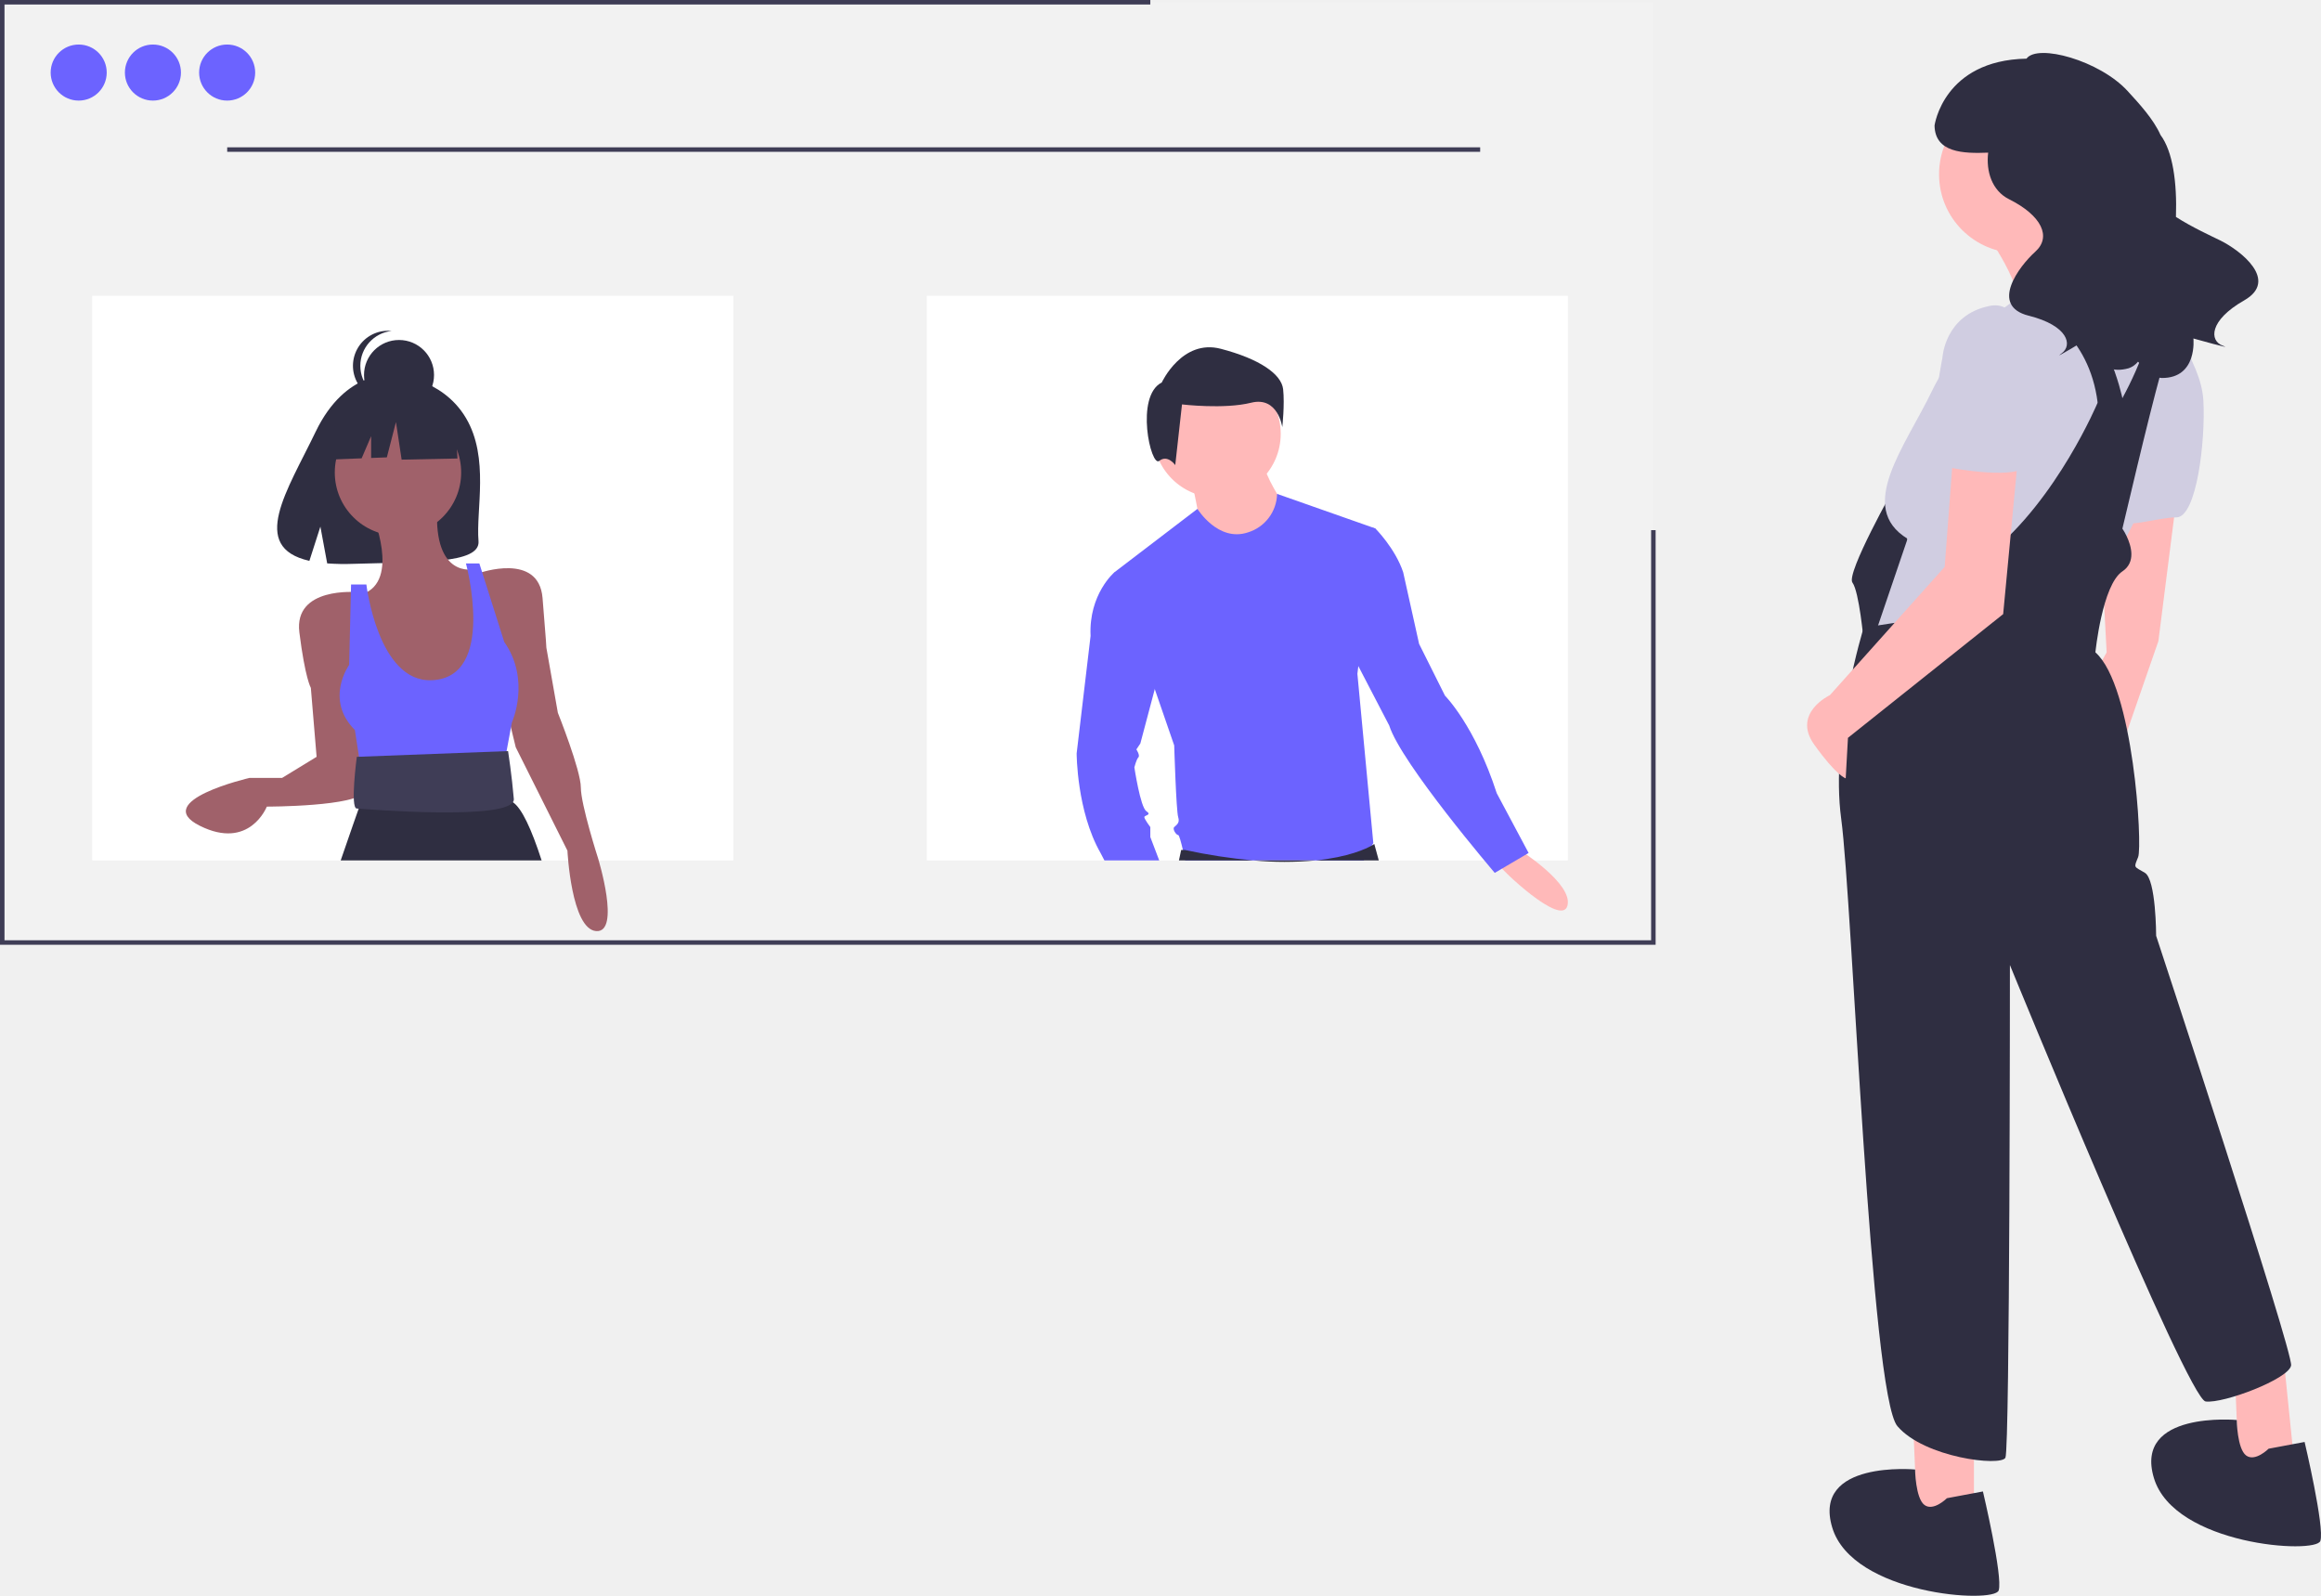
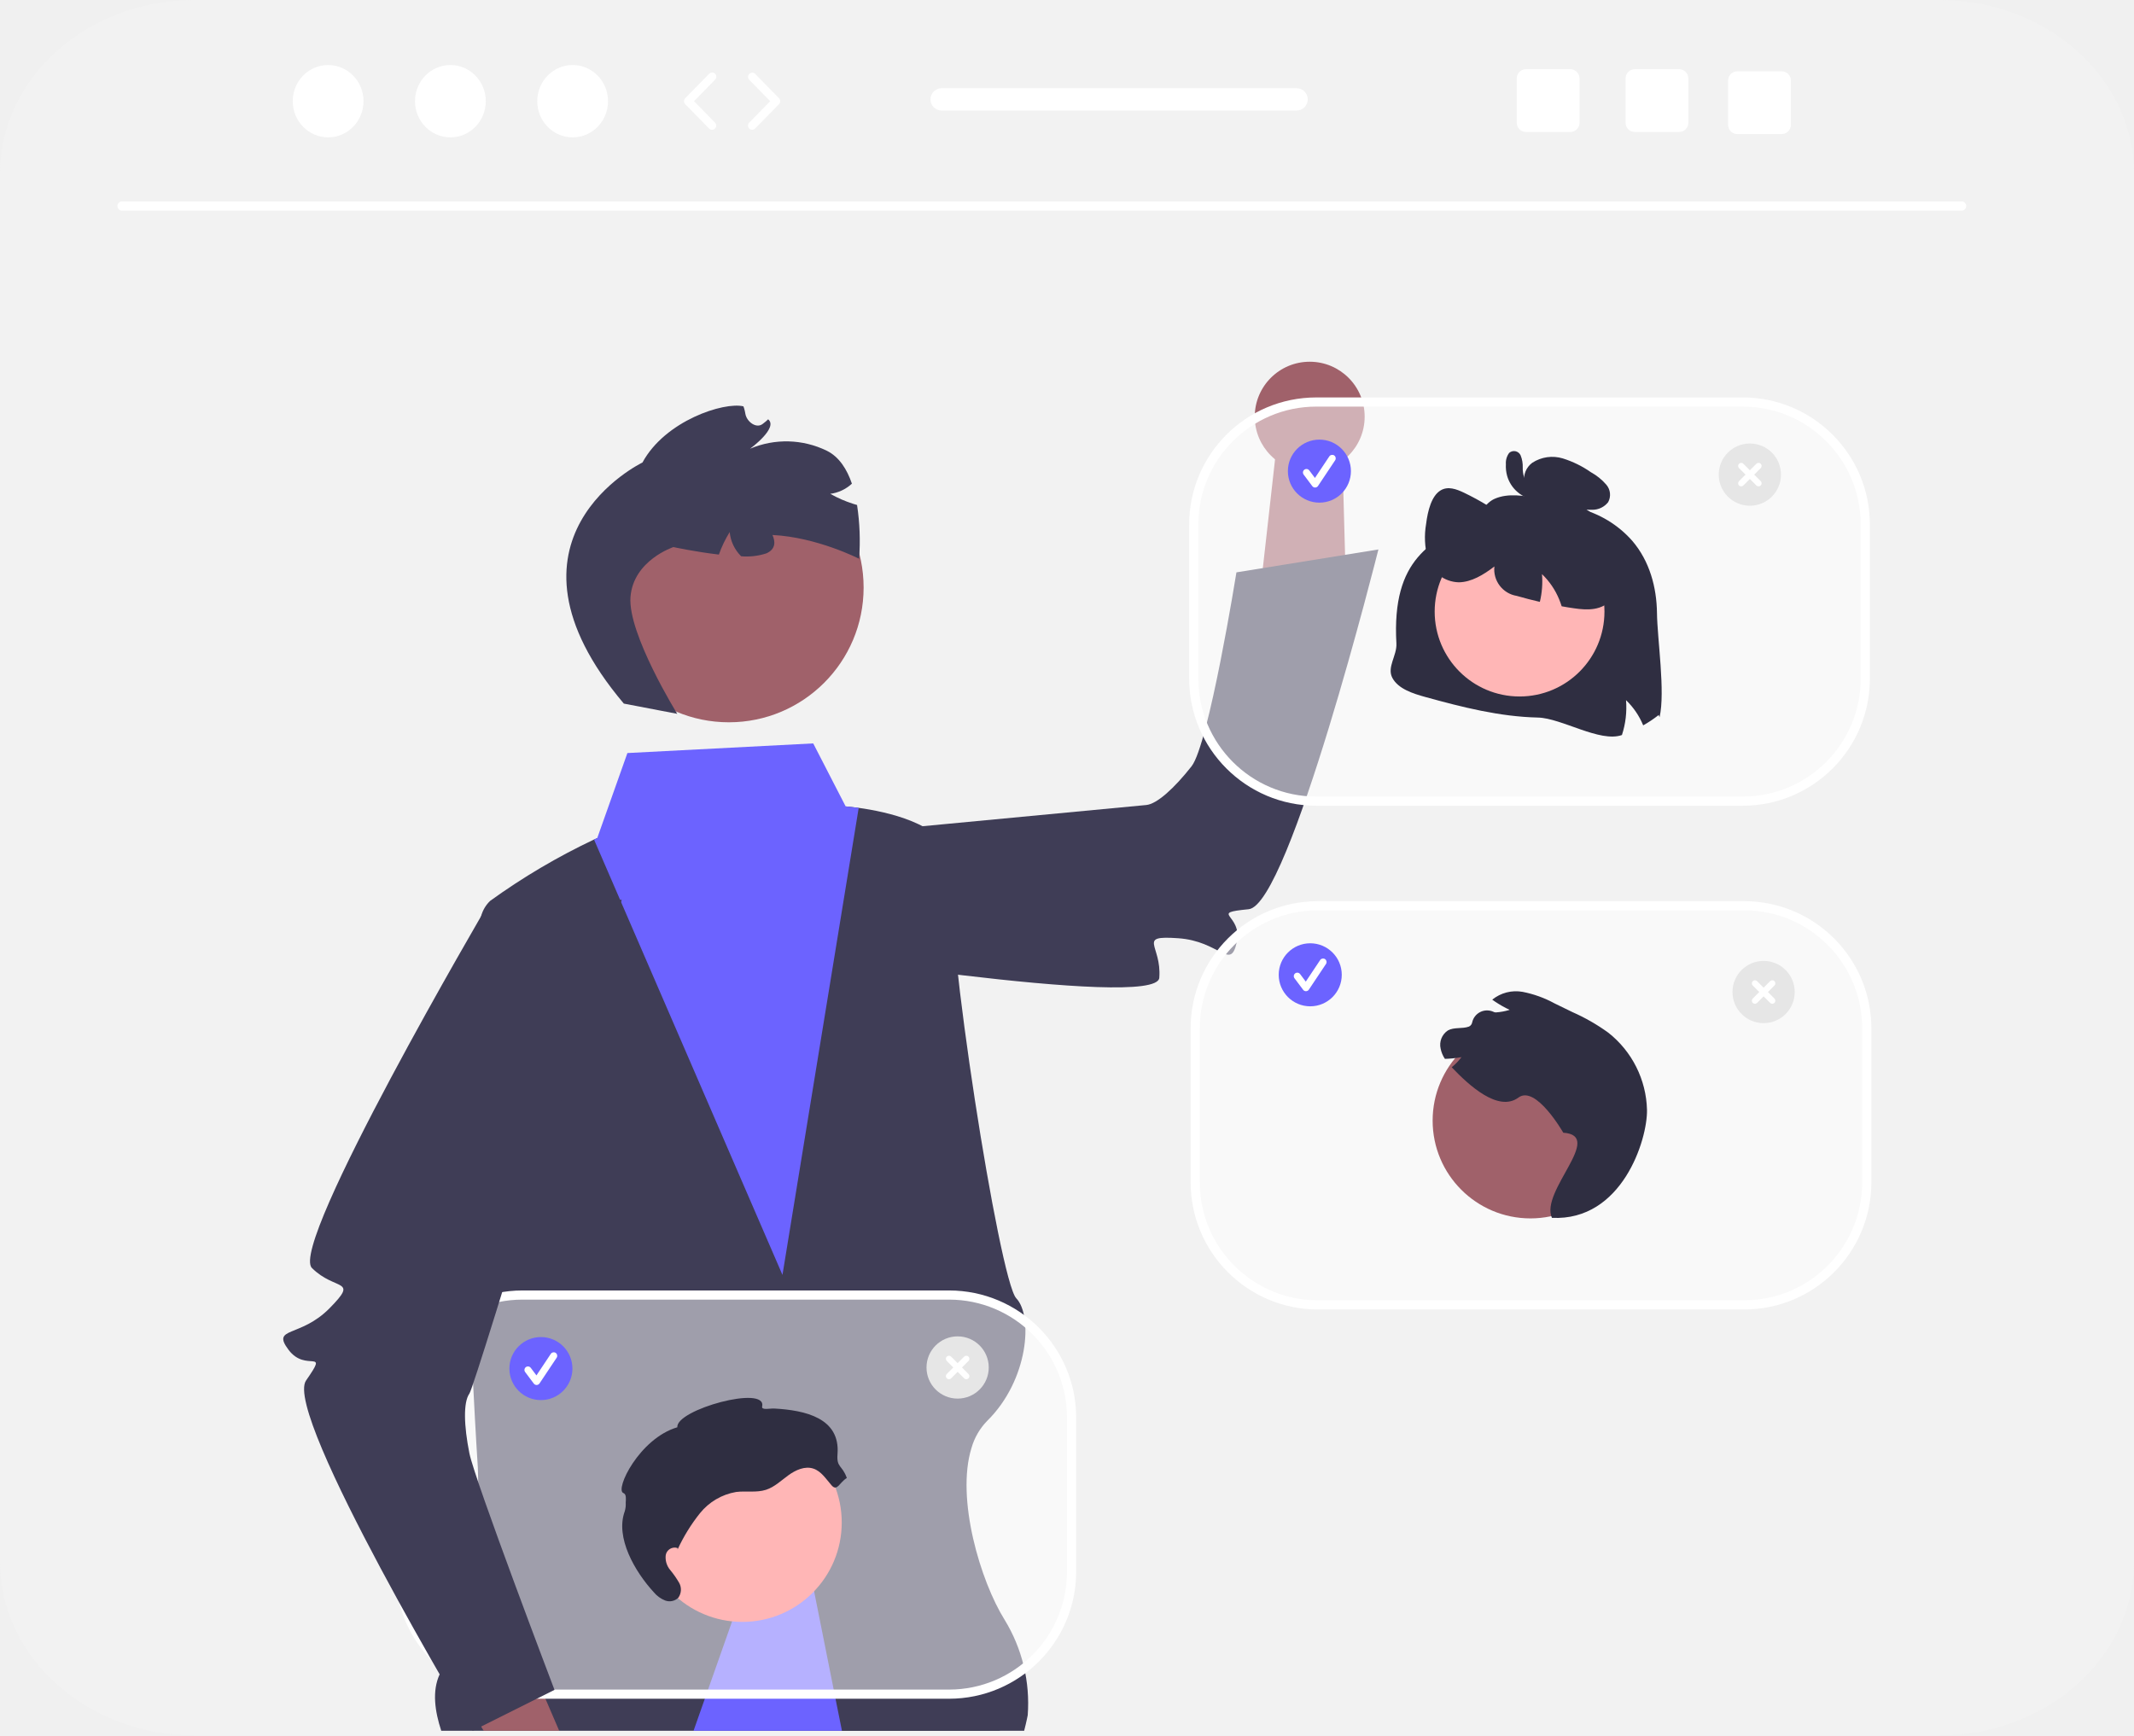
- <svg xmlns="http://www.w3.org/2000/svg" id="ef85285a-d43b-4d94-bb8b-61c01752607d" data-name="Layer 1" width="1031.79" height="709.361" viewBox="0 0 1031.79 709.361">
-   <polygon points="850.5 632.986 851.5 656.986 851.5 677.986 877.5 677.986 877.5 632.986 850.5 632.986" fill="#ffb9b9" />
-   <polygon points="993.5 610.986 994.5 634.986 994.5 655.986 1020.5 655.986 1015.5 606.986 993.5 610.986" fill="#ffb9b9" />
-   <polygon points="967.5 221.986 959.5 284.986 933.5 359.986 921.5 316.986 936.5 289.986 933.5 232.986 967.5 221.986" fill="#ffb9b9" />
-   <path d="M926.605,311.306s-22,39-19,43,5,26,5,26h8.327l13.673-34Z" transform="translate(-84.105 -95.31934)" fill="#2f2e41" />
-   <circle cx="897" cy="77.486" r="35" fill="#ffb9b9" />
-   <path d="M968.105,200.806s19,26,13,39,58-7,58-7-32-36-33-48Z" transform="translate(-84.105 -95.31934)" fill="#ffb9b9" />
-   <path d="M1039.105,316.806c-2.25,3.38-4.46,7.15-6.6,11.13-1.01,1.89-2,3.83-2.98,5.79-11.62,23.42-20.42,51.08-20.42,51.08l-93-3,2.89-8.48,13.11-38.52c-23-14-1-41,11-66,11.02-22.96,33.86-38.23,37.5-40.57.33-.2.5-.31.5-.31l.42-.07,16.69-2.81,30.06-5.06h.01a41.528,41.528,0,0,1,14.9,5.6,30.094,30.094,0,0,1,9.41,9.42c3.65,5.8,5.36,12.78,5.67,20.25C1059.165,277.126,1048.125,303.276,1039.105,316.806Z" transform="translate(-84.105 -95.31934)" fill="#d0cde1" />
-   <path d="M1044.605,234.306s18,21,19,39-3,52-12,52-25,6-24,0S1044.605,234.306,1044.605,234.306Z" transform="translate(-84.105 -95.31934)" fill="#d0cde1" />
-   <path d="M1027.605,272.306l-11,2c-3.73-29.87-25.31-41.9-36-46.07.33-.2.5-.31.5-.31l.42-.07,16.69-2.81C1020.265,236.416,1027.605,272.306,1027.605,272.306Z" transform="translate(-84.105 -95.31934)" fill="#2f2e41" />
-   <path d="M1102.605,702.306c-1,6-30,17-38,16s-87-194-87-194,0,215-2,219-36,0-48-14-20-233-25-270,10-85,10-85l6.39-.98,19.61-3.02s0-5,30-29,48-67,48-67l3-6,8,4c8.58-15.87,13.95-31.47,15.58-46.72a30.094,30.094,0,0,1,9.41,9.42c-.76,2.1-1.52,4.37-2.3,6.8-6.74,20.99-14.38,53.5-21.98,85.51-.24,1-.47,2-.71,2.99a26.47,26.47,0,0,1,1.92,3.42c2.02,4.27,4.16,11.53-1.92,15.58-9,6-12,36-12,36,17,15,21,86,19,91s-2,4,3,7,5,28,5,28S1103.605,696.306,1102.605,702.306Z" transform="translate(-84.105 -95.31934)" fill="#2f2e41" />
-   <path d="M949.605,761.306s-6,6-10,3-4.157-15.762-4.157-15.762S889.605,744.306,898.605,774.306s72,34,74,28-7-44-7-44Z" transform="translate(-84.105 -95.31934)" fill="#2f2e41" />
-   <path d="M1092.605,739.306s-6,6-10,3-4.157-15.762-4.157-15.762-45.843-4.238-36.843,25.762,72,34,74,28-7-44-7-44Z" transform="translate(-84.105 -95.31934)" fill="#2f2e41" />
-   <path d="M952.605,294.306l-4,53-51,57s-17,8-7,22,14,15,14,15l1-18,69-55,7-74Z" transform="translate(-84.105 -95.31934)" fill="#ffb9b9" />
-   <path d="M984.605,272.306s4-45-16-41-21,23-21,23-9,46-1,48,35,6,38,0S984.605,272.306,984.605,272.306Z" transform="translate(-84.105 -95.31934)" fill="#d0cde1" />
-   <path d="M1071.231,202.265c-3.895-1.929-12.495-5.821-19.82-10.511.514-15.256-1.365-29.105-6.864-36.446-3.087-7.009-9.569-14.026-14.646-19.552-12.467-13.57-40.035-21.145-44.925-14.365-36.981.73-40.875,29.718-40.875,29.718.192,12.125,12.794,12.508,23.833,12.067-.989,8.277,1.646,16.878,9.274,20.693,14.588,7.294,18.964,16.776,11.67,23.341s-20.423,24.07-2.918,28.446,19.694,13.129,14.588,16.776,11.67-6.565,11.67-6.565,2.918,17.506,18.235,13.129a9.213,9.213,0,0,0,4.093-2.9c4.137,4.545,7.827,7.233,10.609,7.248,15.93.084,14.02-17.559,14.02-17.559s18.908,5.31,13.008,3.175-6.153-11.154,9.525-20.088S1080.025,206.62,1071.231,202.265Z" transform="translate(-84.105 -95.31934)" fill="#2f2e41" />
-   <rect x="1" y="1" width="734" height="417.972" fill="#f2f2f2" />
-   <polygon points="736 419.973 0 419.973 0 0 511.364 0 511.364 2 2 2 2 417.973 734 417.973 734 235.661 736 235.661 736 419.973" fill="#3f3d56" />
-   <circle cx="34.981" cy="32.256" r="12.46" fill="#6c63ff" />
-   <circle cx="67.981" cy="32.256" r="12.46" fill="#6c63ff" />
-   <circle cx="100.981" cy="32.256" r="12.46" fill="#6c63ff" />
-   <rect x="101" y="65.486" width="557" height="2" fill="#3f3d56" />
-   <rect x="41" y="131.486" width="285" height="251" fill="#fff" />
-   <rect x="412" y="131.486" width="285" height="251" fill="#fff" />
-   <path d="M291.258,281.158c-10.879-18.382-32.402-19.239-32.402-19.239s-20.973-2.682-34.427,25.314c-12.54,26.095-29.847,51.29-2.786,57.398l4.888-15.214,3.027,16.346a105.881,105.881,0,0,0,11.578.198c28.98-.936,56.58.274,55.691-10.126C295.646,322.012,301.726,298.846,291.258,281.158Z" transform="translate(-84.105 -95.31934)" fill="#2f2e41" />
-   <circle cx="176.919" cy="210.025" r="28.09" fill="#a0616a" />
-   <path d="M249.532,323.645s12.768,29.792-4.256,35.751l17.024,56.18,28.941-1.702,7.661-18.727-1.702-28.09-2.554-18.727s-17.875,4.256-16.173-27.239Z" transform="translate(-84.105 -95.31934)" fill="#a0616a" />
-   <path d="M242.723,358.545s-28.09-2.554-25.536,17.875,5.107,24.685,5.107,24.685l2.554,30.643-15.322,9.363h-14.47s-44.263,10.214-22.131,21.28,29.792-8.512,29.792-8.512,40.858,0,43.411-6.81S242.723,358.545,242.723,358.545Z" transform="translate(-84.105 -95.31934)" fill="#a0616a" />
-   <path d="M297.2,350.032s26.387-9.363,28.09,11.066,1.702,22.131,1.702,22.131l5.107,28.941s10.214,25.536,10.214,33.197,7.661,31.495,7.661,31.495,10.214,33.197-.851,32.346-12.768-35.751-12.768-35.751l-22.983-45.965-6.81-28.09Z" transform="translate(-84.105 -95.31934)" fill="#a0616a" />
-   <path d="M246.979,355.14h-6.81l-.851,35.751s-11.066,15.322,2.554,28.941l3.405,22.131,62.138-2.554,4.256-22.983s8.512-18.727-3.405-35.751l-11.066-34.899h-5.958S305.042,396.66,275.92,397.7C252.086,398.551,246.979,355.14,246.979,355.14Z" transform="translate(-84.105 -95.31934)" fill="#6c63ff" />
-   <path d="M324.885,477.806h-89.33c4.71-13.72,7.72-22.23,8-23.01a.326.326,0,0,1,.02-.06l2.07-6.9.86-2.86.93-3.1,1.25-4.17,55.32-1.7,1.55,3.48,5.26,11.84a4.694,4.694,0,0,1,1.29.61C316.035,454.516,320.375,463.856,324.885,477.806Z" transform="translate(-84.105 -95.31934)" fill="#2f2e41" />
-   <path d="M309.968,429.195l-67.245,2.554s-3.069,22.983,0,22.983c.851,0,70.65,5.958,69.799-4.256S309.968,429.195,309.968,429.195Z" transform="translate(-84.105 -95.31934)" fill="#3f3d56" />
-   <circle cx="177.385" cy="166.693" r="15.562" fill="#2f2e41" />
-   <path d="M244.29,257.917A15.563,15.563,0,0,1,258.214,242.442a15.72,15.72,0,0,0-1.638-.087,15.562,15.562,0,1,0,1.638,31.037A15.563,15.563,0,0,1,244.29,257.917Z" transform="translate(-84.105 -95.31934)" fill="#2f2e41" />
-   <polygon points="202.343 184.067 181.08 172.929 151.715 177.485 145.64 204.318 160.763 203.737 164.988 193.878 164.988 203.574 171.967 203.306 176.017 187.611 178.548 204.318 203.356 203.812 202.343 184.067" fill="#2f2e41" />
-   <circle cx="541.016" cy="192.85" r="28.323" fill="#ffb9b9" />
-   <path d="M614.058,309.854s3.54,16.817,3.54,18.587,16.817,9.736,16.817,9.736l15.047-2.655,5.311-15.932s-8.851-13.277-8.851-18.587Z" transform="translate(-84.105 -95.31934)" fill="#ffb9b9" />
-   <path d="M690.375,477.806l3.65-6.68.58-1.07-7.08-75.23.42-3.4,7.54-61.21-43.65-15.35h-.01a18.315,18.315,0,0,1-12.98,17.12c-13.28,4.42-22.42-10.46-22.42-10.46l-36.89,28.16,17.92,51.96,8.64,25.04s.88,29.21,1.77,31.87c.88,2.65-.89,3.54-1.77,4.42-.89.89.88,3.54,1.77,3.54.44,0,1.32,3.32,2.1,6.64.4,1.7.77,3.4,1.03,4.65Z" transform="translate(-84.105 -95.31934)" fill="#6c63ff" />
-   <path d="M759.657,473.155s23.898,15.047,21.242,24.783-30.093-16.817-30.093-17.702S759.657,473.155,759.657,473.155Z" transform="translate(-84.105 -95.31934)" fill="#ffb9b9" />
-   <path d="M690.375,477.806h6.66l-1.99-7.31a11.754,11.754,0,0,1-1.02.63c-2.61,1.48-10.4,5.19-25.11,6.68a149.045,149.045,0,0,1-27.6,0,241.597,241.597,0,0,1-30.36-4.65h-1.77l-.99,4.65h82.18Z" transform="translate(-84.105 -95.31934)" fill="#2f2e41" />
-   <path d="M600.56,265.35s8.993-19.484,26.228-14.988,26.978,11.241,27.727,17.985-.375,16.861-.375,16.861-1.873-13.863-13.863-10.866-30.724.749-30.724.749l-2.998,26.978s-3.372-4.871-7.119-1.873S588.57,271.345,600.56,265.35Z" transform="translate(-84.105 -95.31934)" fill="#2f2e41" />
-   <path d="M599.435,477.806h-24.36l-1.73-3.32c-10.62-18.59-10.62-44.26-10.62-44.26l6.19-52.22c-.88-18.59,10.62-28.32,10.62-28.32h13.28l9.74,32.75-5.1,19.21-6.41,24.16-1.77,2.65s1.77,2.66.88,3.54c-.88.89-1.77,4.43-1.77,4.43s2.66,17.7,5.32,19.47c2.65,1.77-.89,1.77-.89,2.66,0,.88,2.66,4.42,2.66,4.42v4.43Z" transform="translate(-84.105 -95.31934)" fill="#6c63ff" />
-   <path d="M680.44,327.556l15.047,2.655s8.851,8.851,12.391,19.472l7.081,31.864,11.506,23.013s13.277,13.277,23.013,43.37l14.162,26.553-15.047,8.851s-41.6-48.681-46.91-65.497L678.67,373.581Z" transform="translate(-84.105 -95.31934)" fill="#6c63ff" />
+ <svg xmlns="http://www.w3.org/2000/svg" id="bf743e23-56e3-4512-8547-0d69cbb101c2" data-name="Layer 1" width="466" height="379" viewBox="0 0 466 379">
+   <path d="M833,298.436V601.564C833,622.518,813.962,639.5,790.472,639.5H409.528C386.038,639.5,367,622.518,367,601.564V298.436C367,277.482,386.038,260.5,409.528,260.5h380.943C813.962,260.5,833,277.482,833,298.436Z" transform="translate(-367 -260.5)" fill="#f2f2f2" />
+   <path d="M522.404,638.5l27.265-5.91,31.592-6.855s1.71,5.233,4.11,12.765Z" transform="translate(-367 -260.5)" fill="#2f2e41" />
+   <path d="M591.422,635.105s-.255,1.366-.779,3.395H463.356c-1.404-4.276-2.03-8.68-.357-12.318a8.786,8.786,0,0,1,1.059-1.787,9.25,9.25,0,0,1,1.047-1.213c2.502-2.476,4.034-7.812,4.953-13.888A161.937,161.937,0,0,0,471.423,584.225c.013-.013.013-.013,0-.013-.026-1.978-.077-3.166-.077-3.166s-.485-7.314-1.034-18.368c.013,0,0-.013,0-.013-1.506-29.831-3.549-86.939,1.749-102.078a7.145,7.145,0,0,1,1.978-3.344,143.826,143.826,0,0,1,22.67-13.39c.46-.204.702-.319.702-.319l17.475-.332,21.7-3.829,15.075-2.757s1.111.077,2.847.319c5.769.791,18.457,3.383,20.244,10.888,0,.013.013.026.013.038a8.055,8.055,0,0,1,.115,3c-1.71,12.509,10.365,89.339,14.041,93.181s2.706,17.883-6.382,26.805a13.895,13.895,0,0,0-3.395,5.884c-3.434,11.041,1.953,29.078,7.225,37.515A34.955,34.955,0,0,1,591.422,635.105Z" transform="translate(-367 -260.5)" fill="#3f3d56" />
+   <polygon points="293.935 128.986 293.569 115.629 293.08 97.717 278.8 97.057 276.801 114.854 274.938 131.392 293.935 128.986" fill="#a0616a" />
+   <path d="M514.67,446.043l20.033,21.499s84.881,13.709,85.449,6.511-5.023-9.283,4.142-8.644,11.367,7.151,12.764.924-6.288-6.38,2.61-7.263S668,380.5,668,380.5l-31,5s-6.026,37.562-9.804,42.362-7.57,8.245-9.901,8.452S514.67,446.043,514.67,446.043Z" transform="translate(-367 -260.5)" fill="#3f3d56" />
+   <circle cx="159.158" cy="128.318" r="29.429" fill="#a0616a" />
+   <path d="M503.225,414.164l11.667,2.234s-10.85-17.513-10.212-25.529c.638-8.016,9.369-10.888,9.369-10.888s4.838,1.047,9.931,1.634a25.608,25.608,0,0,1,2.361-4.914,8.573,8.573,0,0,0,2.502,5.285,13.959,13.959,0,0,0,5.527-.638c2.017-.919,1.978-2.515,1.315-4.008,9.714.472,18.917,5.195,18.917,5.195A52.206,52.206,0,0,0,554.155,370.79c-.281-.077-.562-.166-.843-.255a26.057,26.057,0,0,1-5.004-2.183,8.618,8.618,0,0,0,4.723-2.221c-1.072-3.14-2.783-5.859-5.476-7.186a20.188,20.188,0,0,0-16.76-.447s6.242-4.557,3.944-6.421c-.153.153-.306.294-.472.434-.217.179-.46.37-.689.549-1.417,1.149-3.536-.472-3.817-2.208a5.852,5.852,0,0,0-.128-.651c-.038-.179-.089-.357-.14-.523a4.332,4.332,0,0,0-.153-.434c-4.251-1.021-17.104,3.127-22.044,12.267C507.297,361.51,472.769,378.104,503.225,414.164Z" transform="translate(-367 -260.5)" fill="#3f3d56" />
+   <polygon points="122.115 378 105.623 378 105.061 377.068 97.058 363.895 92.641 356.619 103.057 348.795 107.959 345.119 118.77 370.226 122.115 378" fill="#a0616a" />
+   <path d="M496.715,443.854l41.153,95.083,16.645-102.001c-1.736-.243-2.846-.319-2.846-.319l-7.084-13.76-40.578,2.106L497.417,443.535S497.174,443.65,496.715,443.854Z" transform="translate(-367 -260.5)" fill="#6c63ff" />
+   <polygon points="183.856 378 151.447 378 172.139 319.283 182.669 372.09 183.856 378" fill="#6c63ff" />
+   <rect x="261" y="197.816" width="146.648" height="87.168" rx="26.744" fill="#fff" opacity="0.5" />
+   <path d="M747.903,546.483H654.744A27.776,27.776,0,0,1,627,518.739V485.06a27.776,27.776,0,0,1,27.744-27.744h93.159a27.776,27.776,0,0,1,27.744,27.744v33.68A27.776,27.776,0,0,1,747.903,546.483Zm-93.159-87.168A25.773,25.773,0,0,0,629,485.06v33.68a25.773,25.773,0,0,0,25.744,25.744h93.159a25.773,25.773,0,0,0,25.744-25.744V485.06a25.773,25.773,0,0,0-25.744-25.744Z" transform="translate(-367 -260.5)" fill="#fff" />
+   <circle cx="334.204" cy="244.735" r="21.36" fill="#a0616a" />
+   <path d="M705.888,526.474c-2.623-5.847,11.586-17.979,2.482-18.594,0,0-5.985-10.492-9.785-7.679-4.4,3.257-10.811-2.659-14.578-6.616a12.582,12.582,0,0,0,2.142-2.211,23.659,23.659,0,0,1-3.626.38,6.149,6.149,0,0,1-.929-2.209,3.763,3.763,0,0,1,1.576-3.998c1.38-.769,3.144-.3,4.619-.851a1.267,1.267,0,0,0,.697-.948,3.329,3.329,0,0,1,4.584-2.295,1.197,1.197,0,0,0,.56.156,12.98,12.98,0,0,0,3.029-.559,23.997,23.997,0,0,1-3.18-1.794c-.208-.141-.416-.283-.62-.432a8.205,8.205,0,0,1,6.631-1.706,24.102,24.102,0,0,1,6.969,2.516q1.937.944,3.866,1.884a42.985,42.985,0,0,1,7.874,4.513,22.15,22.15,0,0,1,8.455,16.867C726.77,509.401,721.205,527.226,705.888,526.474Z" transform="translate(-367 -260.5)" fill="#2f2e41" />
+   <rect x="87.352" y="282.832" width="146.648" height="87.168" rx="26.744" fill="#fff" opacity="0.5" />
+   <path d="M574.256,631.5H481.097a27.776,27.776,0,0,1-27.744-27.744V570.076A27.776,27.776,0,0,1,481.097,542.332h93.159A27.776,27.776,0,0,1,602,570.076v33.68A27.776,27.776,0,0,1,574.256,631.5Zm-93.159-87.168a25.773,25.773,0,0,0-25.744,25.744v33.68A25.773,25.773,0,0,0,481.097,629.5h93.159A25.773,25.773,0,0,0,600,603.756V570.076A25.773,25.773,0,0,0,574.256,544.332Z" transform="translate(-367 -260.5)" fill="#fff" />
+   <circle cx="162.107" cy="332.513" r="21.703" fill="#ffb6b6" />
+   <path d="M514.969,598.589a1.99,1.99,0,0,0-2.591,1.521,4.253,4.253,0,0,0,.941,3.234,20.353,20.353,0,0,1,1.985,2.836,3.043,3.043,0,0,1-.189,3.267,2.727,2.727,0,0,1-2.852.602,6.093,6.093,0,0,1-2.474-1.787c-4.149-4.502-8.477-11.974-6.356-17.717a5.609,5.609,0,0,0,.207-1.891c.041-.731.176-1.831-.512-2.08-1.921-.693,3.469-11.92,11.786-14.363-.405-3.833,19.606-9.347,18.513-4.535-.196.864,1.736.394,2.621.442,6.789.367,14.457,2.074,13.839,9.943-.239,3.047,1.021,2.344,2.033,5.229-1.577.94-2.094,3.001-3.309,1.626s-2.254-3.098-3.996-3.676c-1.855-.615-3.868.305-5.45,1.452s-3.034,2.573-4.894,3.174c-2.086.674-4.36.205-6.535.478a12.931,12.931,0,0,0-7.881,4.63,38.439,38.439,0,0,0-4.895,7.935" transform="translate(-367 -260.5)" fill="#2f2e41" />
+   <path d="M502.765,457.008l-29.358,1.276s-43.399,74.034-38.294,79.14,10.322,2.207,3.884,8.762-12.82,4.002-8.99,9.108,8.935-.64,3.829,6.701S470.216,638.5,470.216,638.5l17.87-8.935s-17.39-45.696-18.587-51.686-1.355-11.11,0-13.018S502.765,457.008,502.765,457.008Z" transform="translate(-367 -260.5)" fill="#3f3d56" />
+   <circle cx="286.117" cy="212.893" r="6.883" fill="#6c63ff" />
+   <path d="M652.178,476.976a.765.765,0,0,1-.612-.306l-1.878-2.504a.766.766,0,1,1,1.225-.919l1.229,1.638,3.155-4.733a.766.766,0,0,1,1.274.849l-3.756,5.633a.766.766,0,0,1-.616.341Z" transform="translate(-367 -260.5)" fill="#fff" />
+   <circle cx="118.117" cy="298.893" r="6.883" fill="#6c63ff" />
+   <path d="M484.178,562.976a.765.765,0,0,1-.612-.306l-1.878-2.504a.766.766,0,1,1,1.225-.919l1.229,1.638,3.155-4.733a.766.766,0,0,1,1.274.849l-3.756,5.633a.766.766,0,0,1-.616.341Z" transform="translate(-367 -260.5)" fill="#fff" />
+   <path d="M752.117,483.95a6.796,6.796,0,1,1,6.796-6.796A6.796,6.796,0,0,1,752.117,483.95Z" transform="translate(-367 -260.5)" fill="#e6e6e6" />
+   <path d="M754.487,478.577l-1.422-1.422,1.422-1.422a.67.67,0,1,0-.948-.948l-1.422,1.422-1.422-1.422a.67.67,0,0,0-.948.948l1.422,1.422-1.422,1.422a.67.67,0,1,0,.948.948l1.422-1.422,1.422,1.422a.67.67,0,1,0,.948-.948Z" transform="translate(-367 -260.5)" fill="#fff" />
+   <path d="M576.117,565.951a6.796,6.796,0,1,1,6.796-6.796A6.796,6.796,0,0,1,576.117,565.951Z" transform="translate(-367 -260.5)" fill="#e6e6e6" />
+   <path d="M578.487,560.577l-1.422-1.422,1.422-1.422a.67.67,0,0,0-.948-.948l-1.422,1.422-1.422-1.422a.67.67,0,0,0-.948.948l1.422,1.422-1.422,1.422a.67.67,0,1,0,.948.948l1.422-1.422,1.422,1.422a.67.67,0,0,0,.948-.948Z" transform="translate(-367 -260.5)" fill="#fff" />
+   <circle cx="286" cy="91" r="12" fill="#a0616a" />
+   <rect x="260.676" y="87.799" width="146.648" height="87.168" rx="26.744" fill="#fff" opacity="0.5" />
+   <path d="M747.58,436.468H654.42a27.776,27.776,0,0,1-27.744-27.744V375.043a27.776,27.776,0,0,1,27.744-27.744h93.16a27.776,27.776,0,0,1,27.744,27.744v33.68A27.776,27.776,0,0,1,747.58,436.468Zm-93.16-87.168a25.773,25.773,0,0,0-25.744,25.744v33.68a25.773,25.773,0,0,0,25.744,25.744h93.16a25.773,25.773,0,0,0,25.744-25.744V375.043a25.773,25.773,0,0,0-25.744-25.744Z" transform="translate(-367 -260.5)" fill="#fff" />
+   <path d="M728.834,394.386c.061,5.597,1.843,17.25.566,22.733l-.206-.459a25.154,25.154,0,0,1-3.372,2.256,16.159,16.159,0,0,0-3.747-5.505,19.343,19.343,0,0,1-.895,7.616c-4.779,1.72-13.167-3.701-18.366-3.816-8.365-.191-16.516-2.271-24.506-4.473-2.837-.78-5.956-1.797-7.241-4.152s1.014-4.897.864-7.555c-1.071-18.929,7.945-22.102,16.524-27.16,1.888-1.113,2.814-3.51,4.947-4.443,2.959-1.292,6.484-.673,9.703-.023a4.903,4.903,0,0,1-3.242-3.548,4.424,4.424,0,0,1,1.728-4.282,7.969,7.969,0,0,1,6.683-.956,22.336,22.336,0,0,1,6.132,3.013,12.181,12.181,0,0,1,3.364,2.722,3.373,3.373,0,0,1,.398,3.823,4.37,4.37,0,0,1-3.418,1.659,11.438,11.438,0,0,1-3.013-.313,22.918,22.918,0,0,1,11.676,7.065C727.243,383.046,728.765,388.789,728.834,394.386Z" transform="translate(-367 -260.5)" fill="#2f2e41" />
+   <circle cx="331.827" cy="133.572" r="18.538" fill="#ffb6b6" />
+   <path d="M719.054,391.274c-2.179,2.638-5.421,2.5-8.304,2.08-.91-.13-1.82-.275-2.73-.444-.161-.512-.344-1.025-.551-1.522a16.159,16.159,0,0,0-3.747-5.505,19.042,19.042,0,0,1-.466,6.064q-2.535-.585-5.047-1.307a5.853,5.853,0,0,1-4.878-6.423c-2.409,1.835-5.031,3.426-7.784,3.456a7.264,7.264,0,0,1-6.805-5.299,17.491,17.491,0,0,1-.329-7.417c.367-2.944,1.193-6.178,3.181-7.363,1.598-.963,3.441-.275,5.085.505a58.575,58.575,0,0,1,10.246,6.285l.038.803c.826-3.953,3.556-7.004,6.53-7.31,2.003-.199,3.961.726,5.849,1.659a27.586,27.586,0,0,1,6.813,4.29,15.183,15.183,0,0,1,4.603,7.929C721.471,385.065,720.935,388.995,719.054,391.274Z" transform="translate(-367 -260.5)" fill="#2f2e41" />
+   <path d="M700.704,365.547c.19.016-.277-.091-.125-.027a1.512,1.512,0,0,1-.214-.12c-.012-.007-.162-.129-.064-.044a1.488,1.488,0,0,1-.492-.686,6.164,6.164,0,0,1-.29-2.042,6.459,6.459,0,0,0-.455-2.663,1.59,1.59,0,0,0-2.504-.558,3.702,3.702,0,0,0-.72,2.474,7.969,7.969,0,0,0,.269,2.541,7.289,7.289,0,0,0,2.231,3.504,7.624,7.624,0,0,0,4.416,1.864,1.158,1.158,0,0,0,.811-1.958l-2.052-1.948a1.147,1.147,0,0,0-1.622,1.622l2.052,1.948.811-1.958a4.562,4.562,0,0,1-.996-.204,3.84,3.84,0,0,1-.995-.436,4.759,4.759,0,0,1-.848-.593,6.557,6.557,0,0,1-.476-.463q-.082-.089-.161-.18c.004.004-.216-.271-.122-.145a6.469,6.469,0,0,1-.617-1.033,2.612,2.612,0,0,1-.151-.399,6.067,6.067,0,0,1-.178-.686,5.958,5.958,0,0,1-.078-1.477,6.047,6.047,0,0,1,.063-.625,2.484,2.484,0,0,0,.064-.333c.004-.278-.038.149-.183.214l-.579.157a.63.63,0,0,1-.472-.276q-.036-.144.02.051a3.743,3.743,0,0,1,.101.464,10.827,10.827,0,0,1,.077,1.096,10.902,10.902,0,0,0,.269,2.307,3.693,3.693,0,0,0,3.209,2.908,1.156,1.156,0,0,0,1.147-1.147A1.17,1.17,0,0,0,700.704,365.547Z" transform="translate(-367 -260.5)" fill="#2f2e41" />
+   <circle cx="288.117" cy="102.893" r="6.883" fill="#6c63ff" />
+   <path d="M654.178,366.976a.765.765,0,0,1-.612-.306l-1.878-2.504a.766.766,0,1,1,1.225-.919l1.229,1.638,3.155-4.733a.766.766,0,0,1,1.274.849l-3.756,5.633a.766.766,0,0,1-.616.341Z" transform="translate(-367 -260.5)" fill="#fff" />
+   <path d="M749.117,370.95a6.796,6.796,0,1,1,6.796-6.796A6.796,6.796,0,0,1,749.117,370.95Z" transform="translate(-367 -260.5)" fill="#e6e6e6" />
+   <path d="M751.487,365.577l-1.422-1.422,1.422-1.422a.67.67,0,1,0-.948-.948l-1.422,1.422-1.422-1.422a.67.67,0,0,0-.948.948l1.422,1.422-1.422,1.422a.67.67,0,1,0,.948.948l1.422-1.422,1.422,1.422a.67.67,0,1,0,.948-.948Z" transform="translate(-367 -260.5)" fill="#fff" />
+   <path d="M795.365,306.5H393.635a1,1,0,0,1,0-2H795.365a1,1,0,0,1,0,2Z" transform="translate(-367 -260.5)" fill="#fff" />
+   <ellipse cx="71.654" cy="22.1" rx="7.728" ry="7.9" fill="#fff" />
+   <ellipse cx="98.351" cy="22.1" rx="7.728" ry="7.9" fill="#fff" />
+   <ellipse cx="125.048" cy="22.1" rx="7.728" ry="7.9" fill="#fff" />
+   <path d="M522.489,288.844a.911.911,0,0,1-.653-.275l-5.214-5.33a.913.913,0,0,1,0-1.278l5.214-5.33a.914.914,0,1,1,1.306,1.278l-4.589,4.691,4.589,4.691a.914.914,0,0,1-.653,1.553Z" transform="translate(-367 -260.5)" fill="#fff" />
+   <path d="M531.251,288.844a.914.914,0,0,1-.653-1.553l4.589-4.691-4.589-4.691a.914.914,0,0,1,1.306-1.278l5.214,5.33a.913.913,0,0,1,0,1.278l-5.214,5.33A.911.911,0,0,1,531.251,288.844Z" transform="translate(-367 -260.5)" fill="#fff" />
+   <path d="M733.674,275.614h-9.696a2.001,2.001,0,0,0-2.001,2.001v9.705a2.001,2.001,0,0,0,2.001,2.001h9.696a2.009,2.009,0,0,0,2.01-2.001v-9.705A2.009,2.009,0,0,0,733.674,275.614Z" transform="translate(-367 -260.5)" fill="#fff" />
+   <path d="M709.914,275.614h-9.696a2.001,2.001,0,0,0-2.001,2.001v9.705a2.001,2.001,0,0,0,2.001,2.001h9.696a2.009,2.009,0,0,0,2.01-2.001v-9.705A2.009,2.009,0,0,0,709.914,275.614Z" transform="translate(-367 -260.5)" fill="#fff" />
+   <path d="M756.063,276.071h-9.696a2.001,2.001,0,0,0-2.001,2.001v9.705a2.001,2.001,0,0,0,2.001,2.001h9.696a2.009,2.009,0,0,0,2.01-2.001v-9.705A2.009,2.009,0,0,0,756.063,276.071Z" transform="translate(-367 -260.5)" fill="#fff" />
+   <path d="M650.13,279.763H572.628a2.44,2.44,0,1,0,0,4.88h77.502a2.44,2.44,0,0,0,0-4.88Z" transform="translate(-367 -260.5)" fill="#fff" />
</svg>
